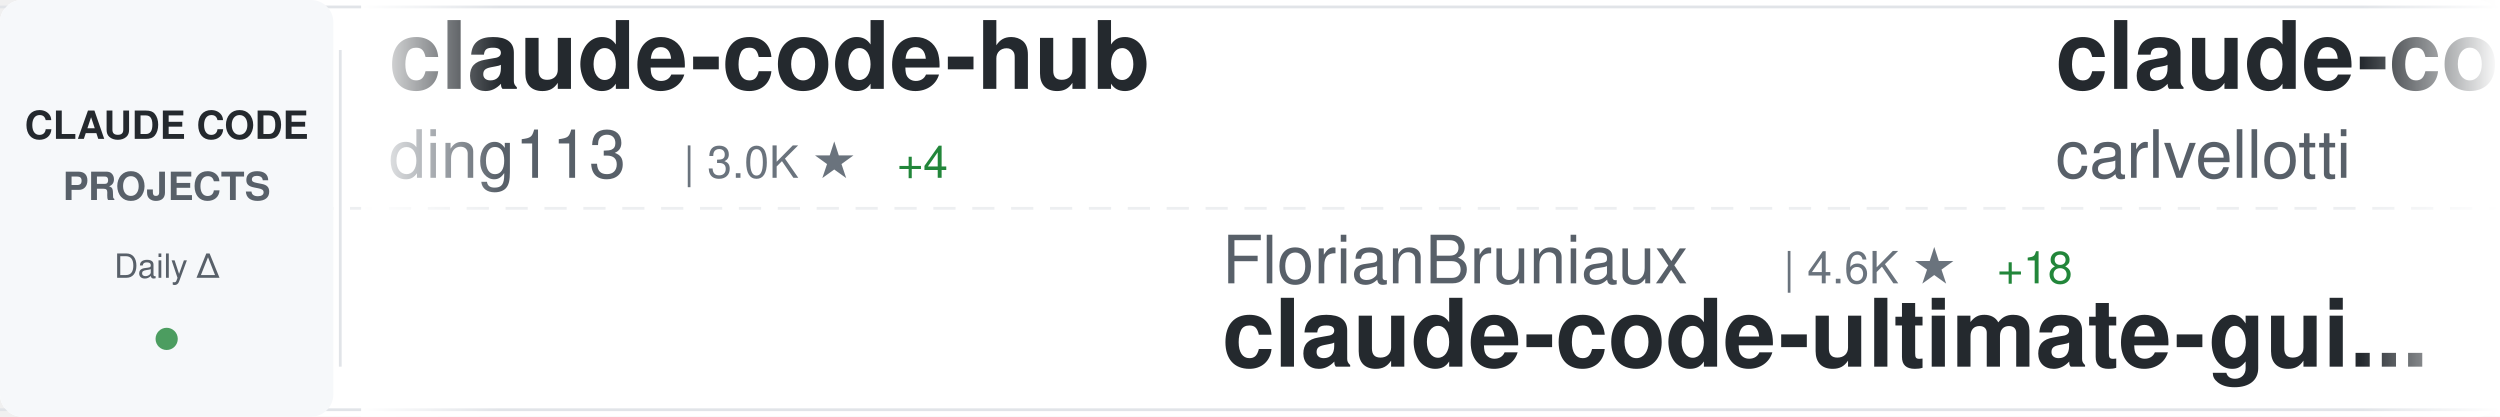
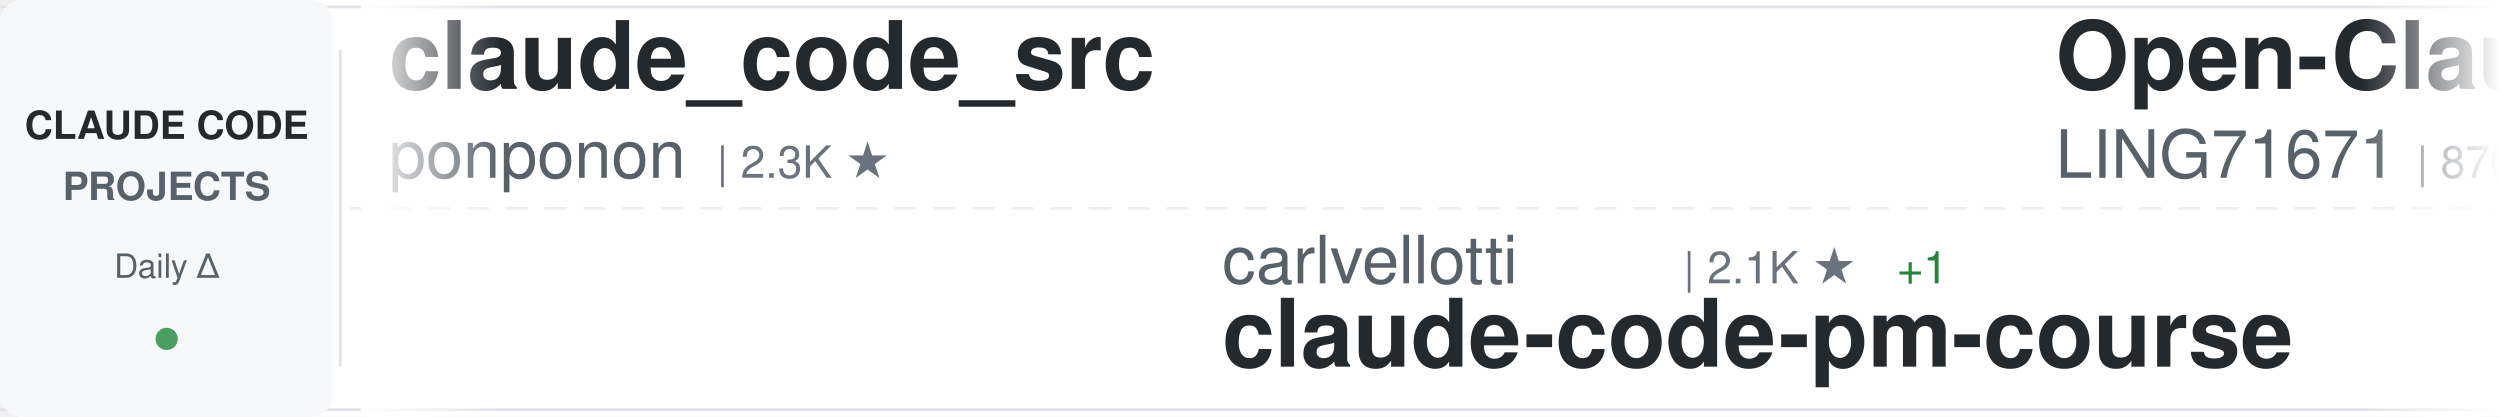
<svg xmlns="http://www.w3.org/2000/svg" width="900" height="150">
  <defs>
    <linearGradient id="awesomeLeftFade" x1="0%" y1="0%" x2="100%" y2="0%">
      <stop offset="0%" style="stop-color:#ffffff;stop-opacity:1" />
      <stop offset="100%" style="stop-color:#ffffff;stop-opacity:0" />
    </linearGradient>
    <linearGradient id="awesomeRightFade" x1="0%" y1="0%" x2="100%" y2="0%">
      <stop offset="0%" style="stop-color:#ffffff;stop-opacity:0" />
      <stop offset="100%" style="stop-color:#ffffff;stop-opacity:1" />
    </linearGradient>
  </defs>
  <rect width="900" height="150" fill="#ffffff" rx="8" />
  <rect x="0" y="2" width="900" height="1" fill="#e1e4e8" />
  <rect x="0" y="147" width="900" height="1" fill="#e1e4e8" />
  <line x1="0" y1="75" x2="900" y2="75" stroke="#e1e4e8" stroke-width="1" stroke-dasharray="8 6" opacity="0.6" />
  <rect x="0" y="0" width="120" height="150" fill="#f6f8fa" rx="8" />
  <text x="60" y="50" font-family="-apple-system, BlinkMacSystemFont, 'Segoe UI', Helvetica, Arial, sans-serif" font-size="14" font-weight="600" fill="#24292e" text-anchor="middle">CLAUDE CODE</text>
  <text x="60" y="72" font-family="-apple-system, BlinkMacSystemFont, 'Segoe UI', Helvetica, Arial, sans-serif" font-size="14" font-weight="600" fill="#586069" text-anchor="middle">PROJECTS</text>
  <text x="60" y="100" font-family="-apple-system, BlinkMacSystemFont, 'Segoe UI', Helvetica, Arial, sans-serif" font-size="12" font-weight="500" fill="#586069" text-anchor="middle">Daily Δ</text>
  <circle cx="60" cy="122" r="4" fill="#22863a" opacity="0.8" />
  <rect x="122" y="18" width="1" height="114" fill="#e1e4e8" />
  <clipPath id="awesomeTickerClip">
    <rect x="130" y="0" width="770" height="150" />
  </clipPath>
  <g clip-path="url(#awesomeTickerClip)">
    <g id="awesomeTickerItems">
      <animateTransform attributeName="transform" attributeType="XML" type="translate" from="0 0" to="-3000 0" dur="54s" repeatCount="indefinite" />
      <g transform="translate(0, 0)">
-         <text x="140" y="32" font-family="-apple-system, BlinkMacSystemFont, 'Segoe UI', Helvetica, Arial, sans-serif" font-size="34" font-weight="600" fill="#24292e">claude-code-hub</text>
-         <text x="140" y="64" font-family="-apple-system, BlinkMacSystemFont, 'Segoe UI', Helvetica, Arial, sans-serif" font-size="24" font-weight="400" fill="#586069">ding113</text>
-         <text x="246" y="64" font-family="-apple-system, BlinkMacSystemFont, 'Segoe UI', Helvetica, Arial, sans-serif" font-size="16" font-weight="500" fill="#6a737d">| 3.0K ★</text>
-         <text x="323" y="64" font-family="-apple-system, BlinkMacSystemFont, 'Segoe UI', Helvetica, Arial, sans-serif" font-size="16" font-weight="500" fill="#22863a"> +4</text>
+         <text x="140" y="32" font-family="-apple-system, BlinkMacSystemFont, 'Segoe UI', Helvetica, Arial, sans-serif" font-size="34" font-weight="600" fill="#24292e">claude_code_src</text>
+         <text x="140" y="64" font-family="-apple-system, BlinkMacSystemFont, 'Segoe UI', Helvetica, Arial, sans-serif" font-size="24" font-weight="400" fill="#586069">ponponon</text>
+         <text x="258" y="64" font-family="-apple-system, BlinkMacSystemFont, 'Segoe UI', Helvetica, Arial, sans-serif" font-size="16" font-weight="500" fill="#6a737d">| 2.3K ★</text>
      </g>
      <g transform="translate(300, 0)">
-         <text x="140" y="102" font-family="-apple-system, BlinkMacSystemFont, 'Segoe UI', Helvetica, Arial, sans-serif" font-size="24" font-weight="400" fill="#586069">FlorianBruniaux</text>
-         <text x="342" y="102" font-family="-apple-system, BlinkMacSystemFont, 'Segoe UI', Helvetica, Arial, sans-serif" font-size="16" font-weight="500" fill="#6a737d">| 4.6K ★</text>
-         <text x="419" y="102" font-family="-apple-system, BlinkMacSystemFont, 'Segoe UI', Helvetica, Arial, sans-serif" font-size="16" font-weight="500" fill="#22863a"> +18</text>
-         <text x="140" y="132" font-family="-apple-system, BlinkMacSystemFont, 'Segoe UI', Helvetica, Arial, sans-serif" font-size="34" font-weight="600" fill="#24292e">claude-code-ultimate-gui...</text>
+         <text x="140" y="102" font-family="-apple-system, BlinkMacSystemFont, 'Segoe UI', Helvetica, Arial, sans-serif" font-size="24" font-weight="400" fill="#586069">carlvellotti</text>
+         <text x="306" y="102" font-family="-apple-system, BlinkMacSystemFont, 'Segoe UI', Helvetica, Arial, sans-serif" font-size="16" font-weight="500" fill="#6a737d">| 2.1K ★</text>
+         <text x="383" y="102" font-family="-apple-system, BlinkMacSystemFont, 'Segoe UI', Helvetica, Arial, sans-serif" font-size="16" font-weight="500" fill="#22863a"> +1</text>
+         <text x="140" y="132" font-family="-apple-system, BlinkMacSystemFont, 'Segoe UI', Helvetica, Arial, sans-serif" font-size="34" font-weight="600" fill="#24292e">claude-code-pm-course</text>
      </g>
      <g transform="translate(600, 0)">
-         <text x="140" y="32" font-family="-apple-system, BlinkMacSystemFont, 'Segoe UI', Helvetica, Arial, sans-serif" font-size="34" font-weight="600" fill="#24292e">claude-code-pm-course</text>
-         <text x="140" y="64" font-family="-apple-system, BlinkMacSystemFont, 'Segoe UI', Helvetica, Arial, sans-serif" font-size="24" font-weight="400" fill="#586069">carlvellotti</text>
-         <text x="306" y="64" font-family="-apple-system, BlinkMacSystemFont, 'Segoe UI', Helvetica, Arial, sans-serif" font-size="16" font-weight="500" fill="#6a737d">| 2.1K ★</text>
-         <text x="383" y="64" font-family="-apple-system, BlinkMacSystemFont, 'Segoe UI', Helvetica, Arial, sans-serif" font-size="16" font-weight="500" fill="#22863a"> +1</text>
+         <text x="140" y="32" font-family="-apple-system, BlinkMacSystemFont, 'Segoe UI', Helvetica, Arial, sans-serif" font-size="34" font-weight="600" fill="#24292e">Open-ClaudeCode</text>
+         <text x="140" y="64" font-family="-apple-system, BlinkMacSystemFont, 'Segoe UI', Helvetica, Arial, sans-serif" font-size="24" font-weight="400" fill="#586069">LING71671</text>
+         <text x="270" y="64" font-family="-apple-system, BlinkMacSystemFont, 'Segoe UI', Helvetica, Arial, sans-serif" font-size="16" font-weight="500" fill="#6a737d">| 870 ★</text>
+         <text x="338" y="64" font-family="-apple-system, BlinkMacSystemFont, 'Segoe UI', Helvetica, Arial, sans-serif" font-size="16" font-weight="500" fill="#22863a"> +1</text>
      </g>
      <g transform="translate(900, 0)">
-         <text x="140" y="102" font-family="-apple-system, BlinkMacSystemFont, 'Segoe UI', Helvetica, Arial, sans-serif" font-size="24" font-weight="400" fill="#586069">Windy3f3f3f3f</text>
-         <text x="318" y="102" font-family="-apple-system, BlinkMacSystemFont, 'Segoe UI', Helvetica, Arial, sans-serif" font-size="16" font-weight="500" fill="#6a737d">| 1.3K ★</text>
-         <text x="395" y="102" font-family="-apple-system, BlinkMacSystemFont, 'Segoe UI', Helvetica, Arial, sans-serif" font-size="16" font-weight="500" fill="#22863a"> +6</text>
-         <text x="140" y="132" font-family="-apple-system, BlinkMacSystemFont, 'Segoe UI', Helvetica, Arial, sans-serif" font-size="34" font-weight="600" fill="#24292e">claude-code-from-scratch</text>
+         <text x="140" y="102" font-family="-apple-system, BlinkMacSystemFont, 'Segoe UI', Helvetica, Arial, sans-serif" font-size="24" font-weight="400" fill="#586069">VoltAgent</text>
+         <text x="270" y="102" font-family="-apple-system, BlinkMacSystemFont, 'Segoe UI', Helvetica, Arial, sans-serif" font-size="16" font-weight="500" fill="#6a737d">| 21.0K ★</text>
+         <text x="356" y="102" font-family="-apple-system, BlinkMacSystemFont, 'Segoe UI', Helvetica, Arial, sans-serif" font-size="16" font-weight="500" fill="#22863a"> +62</text>
+         <text x="140" y="132" font-family="-apple-system, BlinkMacSystemFont, 'Segoe UI', Helvetica, Arial, sans-serif" font-size="34" font-weight="600" fill="#24292e">awesome-claude-code-suba...</text>
      </g>
      <g transform="translate(1200, 0)">
-         <text x="140" y="32" font-family="-apple-system, BlinkMacSystemFont, 'Segoe UI', Helvetica, Arial, sans-serif" font-size="34" font-weight="600" fill="#24292e">how-claude-code-works</text>
-         <text x="140" y="64" font-family="-apple-system, BlinkMacSystemFont, 'Segoe UI', Helvetica, Arial, sans-serif" font-size="24" font-weight="400" fill="#586069">Windy3f3f3f3f</text>
-         <text x="318" y="64" font-family="-apple-system, BlinkMacSystemFont, 'Segoe UI', Helvetica, Arial, sans-serif" font-size="16" font-weight="500" fill="#6a737d">| 2.5K ★</text>
-         <text x="395" y="64" font-family="-apple-system, BlinkMacSystemFont, 'Segoe UI', Helvetica, Arial, sans-serif" font-size="16" font-weight="500" fill="#22863a"> +10</text>
+         <text x="140" y="32" font-family="-apple-system, BlinkMacSystemFont, 'Segoe UI', Helvetica, Arial, sans-serif" font-size="34" font-weight="600" fill="#24292e">claude-plugins-official</text>
+         <text x="140" y="64" font-family="-apple-system, BlinkMacSystemFont, 'Segoe UI', Helvetica, Arial, sans-serif" font-size="24" font-weight="400" fill="#586069">anthropics</text>
+         <text x="282" y="64" font-family="-apple-system, BlinkMacSystemFont, 'Segoe UI', Helvetica, Arial, sans-serif" font-size="16" font-weight="500" fill="#6a737d">| 29.0K ★</text>
+         <text x="368" y="64" font-family="-apple-system, BlinkMacSystemFont, 'Segoe UI', Helvetica, Arial, sans-serif" font-size="16" font-weight="500" fill="#22863a"> +193</text>
      </g>
      <g transform="translate(1500, 0)">
-         <text x="140" y="102" font-family="-apple-system, BlinkMacSystemFont, 'Segoe UI', Helvetica, Arial, sans-serif" font-size="24" font-weight="400" fill="#586069">pengchengneo</text>
-         <text x="306" y="102" font-family="-apple-system, BlinkMacSystemFont, 'Segoe UI', Helvetica, Arial, sans-serif" font-size="16" font-weight="500" fill="#6a737d">| 1.4K ★</text>
-         <text x="383" y="102" font-family="-apple-system, BlinkMacSystemFont, 'Segoe UI', Helvetica, Arial, sans-serif" font-size="16" font-weight="500" fill="#22863a"> +4</text>
-         <text x="140" y="132" font-family="-apple-system, BlinkMacSystemFont, 'Segoe UI', Helvetica, Arial, sans-serif" font-size="34" font-weight="600" fill="#24292e">Claude-Code</text>
+         <text x="140" y="102" font-family="-apple-system, BlinkMacSystemFont, 'Segoe UI', Helvetica, Arial, sans-serif" font-size="24" font-weight="400" fill="#586069">nanocoai</text>
+         <text x="258" y="102" font-family="-apple-system, BlinkMacSystemFont, 'Segoe UI', Helvetica, Arial, sans-serif" font-size="16" font-weight="500" fill="#6a737d">| 29.6K ★</text>
+         <text x="344" y="102" font-family="-apple-system, BlinkMacSystemFont, 'Segoe UI', Helvetica, Arial, sans-serif" font-size="16" font-weight="500" fill="#22863a"> +21</text>
+         <text x="140" y="132" font-family="-apple-system, BlinkMacSystemFont, 'Segoe UI', Helvetica, Arial, sans-serif" font-size="34" font-weight="600" fill="#24292e">nanoclaw</text>
      </g>
      <g transform="translate(1800, 0)">
-         <text x="140" y="32" font-family="-apple-system, BlinkMacSystemFont, 'Segoe UI', Helvetica, Arial, sans-serif" font-size="34" font-weight="600" fill="#24292e">claude-code-tips</text>
-         <text x="140" y="64" font-family="-apple-system, BlinkMacSystemFont, 'Segoe UI', Helvetica, Arial, sans-serif" font-size="24" font-weight="400" fill="#586069">ykdojo</text>
-         <text x="234" y="64" font-family="-apple-system, BlinkMacSystemFont, 'Segoe UI', Helvetica, Arial, sans-serif" font-size="16" font-weight="500" fill="#6a737d">| 8.6K ★</text>
-         <text x="311" y="64" font-family="-apple-system, BlinkMacSystemFont, 'Segoe UI', Helvetica, Arial, sans-serif" font-size="16" font-weight="500" fill="#22863a"> +15</text>
+         <text x="140" y="32" font-family="-apple-system, BlinkMacSystemFont, 'Segoe UI', Helvetica, Arial, sans-serif" font-size="34" font-weight="600" fill="#24292e">claude-code-router</text>
+         <text x="140" y="64" font-family="-apple-system, BlinkMacSystemFont, 'Segoe UI', Helvetica, Arial, sans-serif" font-size="24" font-weight="400" fill="#586069">musistudio</text>
+         <text x="282" y="64" font-family="-apple-system, BlinkMacSystemFont, 'Segoe UI', Helvetica, Arial, sans-serif" font-size="16" font-weight="500" fill="#6a737d">| 34.6K ★</text>
+         <text x="368" y="64" font-family="-apple-system, BlinkMacSystemFont, 'Segoe UI', Helvetica, Arial, sans-serif" font-size="16" font-weight="500" fill="#22863a"> +37</text>
      </g>
      <g transform="translate(2100, 0)">
-         <text x="140" y="102" font-family="-apple-system, BlinkMacSystemFont, 'Segoe UI', Helvetica, Arial, sans-serif" font-size="24" font-weight="400" fill="#586069">musistudio</text>
-         <text x="282" y="102" font-family="-apple-system, BlinkMacSystemFont, 'Segoe UI', Helvetica, Arial, sans-serif" font-size="16" font-weight="500" fill="#6a737d">| 34.6K ★</text>
-         <text x="368" y="102" font-family="-apple-system, BlinkMacSystemFont, 'Segoe UI', Helvetica, Arial, sans-serif" font-size="16" font-weight="500" fill="#22863a"> +35</text>
-         <text x="140" y="132" font-family="-apple-system, BlinkMacSystemFont, 'Segoe UI', Helvetica, Arial, sans-serif" font-size="34" font-weight="600" fill="#24292e">claude-code-router</text>
+         <text x="140" y="102" font-family="-apple-system, BlinkMacSystemFont, 'Segoe UI', Helvetica, Arial, sans-serif" font-size="24" font-weight="400" fill="#586069">anthropics</text>
+         <text x="282" y="102" font-family="-apple-system, BlinkMacSystemFont, 'Segoe UI', Helvetica, Arial, sans-serif" font-size="16" font-weight="500" fill="#6a737d">| 853 ★</text>
+         <text x="350" y="102" font-family="-apple-system, BlinkMacSystemFont, 'Segoe UI', Helvetica, Arial, sans-serif" font-size="16" font-weight="500" fill="#22863a"> +2</text>
+         <text x="140" y="132" font-family="-apple-system, BlinkMacSystemFont, 'Segoe UI', Helvetica, Arial, sans-serif" font-size="34" font-weight="600" fill="#24292e">claude-code-base-action</text>
      </g>
      <g transform="translate(2400, 0)">
-         <text x="140" y="32" font-family="-apple-system, BlinkMacSystemFont, 'Segoe UI', Helvetica, Arial, sans-serif" font-size="34" font-weight="600" fill="#24292e">sc-claude-code-files</text>
-         <text x="140" y="64" font-family="-apple-system, BlinkMacSystemFont, 'Segoe UI', Helvetica, Arial, sans-serif" font-size="24" font-weight="400" fill="#586069">https-deeplearning-ai</text>
-         <text x="414" y="64" font-family="-apple-system, BlinkMacSystemFont, 'Segoe UI', Helvetica, Arial, sans-serif" font-size="16" font-weight="500" fill="#6a737d">| 522 ★</text>
+         <text x="140" y="32" font-family="-apple-system, BlinkMacSystemFont, 'Segoe UI', Helvetica, Arial, sans-serif" font-size="34" font-weight="600" fill="#24292e">my-claude-code-setup</text>
+         <text x="140" y="64" font-family="-apple-system, BlinkMacSystemFont, 'Segoe UI', Helvetica, Arial, sans-serif" font-size="24" font-weight="400" fill="#586069">centminmod</text>
+         <text x="282" y="64" font-family="-apple-system, BlinkMacSystemFont, 'Segoe UI', Helvetica, Arial, sans-serif" font-size="16" font-weight="500" fill="#6a737d">| 2.4K ★</text>
+         <text x="359" y="64" font-family="-apple-system, BlinkMacSystemFont, 'Segoe UI', Helvetica, Arial, sans-serif" font-size="16" font-weight="500" fill="#22863a"> +1</text>
      </g>
      <g transform="translate(2700, 0)">
-         <text x="140" y="102" font-family="-apple-system, BlinkMacSystemFont, 'Segoe UI', Helvetica, Arial, sans-serif" font-size="24" font-weight="400" fill="#586069">AICoderTudou</text>
-         <text x="306" y="102" font-family="-apple-system, BlinkMacSystemFont, 'Segoe UI', Helvetica, Arial, sans-serif" font-size="16" font-weight="500" fill="#6a737d">| 501 ★</text>
-         <text x="140" y="132" font-family="-apple-system, BlinkMacSystemFont, 'Segoe UI', Helvetica, Arial, sans-serif" font-size="34" font-weight="600" fill="#24292e">claude-code-tudou</text>
+         <text x="140" y="102" font-family="-apple-system, BlinkMacSystemFont, 'Segoe UI', Helvetica, Arial, sans-serif" font-size="24" font-weight="400" fill="#586069">anthropics</text>
+         <text x="282" y="102" font-family="-apple-system, BlinkMacSystemFont, 'Segoe UI', Helvetica, Arial, sans-serif" font-size="16" font-weight="500" fill="#6a737d">| 4.9K ★</text>
+         <text x="359" y="102" font-family="-apple-system, BlinkMacSystemFont, 'Segoe UI', Helvetica, Arial, sans-serif" font-size="16" font-weight="500" fill="#22863a"> +7</text>
+         <text x="140" y="132" font-family="-apple-system, BlinkMacSystemFont, 'Segoe UI', Helvetica, Arial, sans-serif" font-size="34" font-weight="600" fill="#24292e">claude-code-security-rev...</text>
      </g>
      <g transform="translate(3000, 0)">
-         <text x="140" y="32" font-family="-apple-system, BlinkMacSystemFont, 'Segoe UI', Helvetica, Arial, sans-serif" font-size="34" font-weight="600" fill="#24292e">claude-code-hub</text>
-         <text x="140" y="64" font-family="-apple-system, BlinkMacSystemFont, 'Segoe UI', Helvetica, Arial, sans-serif" font-size="24" font-weight="400" fill="#586069">ding113</text>
-         <text x="246" y="64" font-family="-apple-system, BlinkMacSystemFont, 'Segoe UI', Helvetica, Arial, sans-serif" font-size="16" font-weight="500" fill="#6a737d">| 3.0K ★</text>
-         <text x="323" y="64" font-family="-apple-system, BlinkMacSystemFont, 'Segoe UI', Helvetica, Arial, sans-serif" font-size="16" font-weight="500" fill="#22863a"> +4</text>
+         <text x="140" y="32" font-family="-apple-system, BlinkMacSystemFont, 'Segoe UI', Helvetica, Arial, sans-serif" font-size="34" font-weight="600" fill="#24292e">claude_code_src</text>
+         <text x="140" y="64" font-family="-apple-system, BlinkMacSystemFont, 'Segoe UI', Helvetica, Arial, sans-serif" font-size="24" font-weight="400" fill="#586069">ponponon</text>
+         <text x="258" y="64" font-family="-apple-system, BlinkMacSystemFont, 'Segoe UI', Helvetica, Arial, sans-serif" font-size="16" font-weight="500" fill="#6a737d">| 2.3K ★</text>
      </g>
      <g transform="translate(3300, 0)">
-         <text x="140" y="102" font-family="-apple-system, BlinkMacSystemFont, 'Segoe UI', Helvetica, Arial, sans-serif" font-size="24" font-weight="400" fill="#586069">FlorianBruniaux</text>
-         <text x="342" y="102" font-family="-apple-system, BlinkMacSystemFont, 'Segoe UI', Helvetica, Arial, sans-serif" font-size="16" font-weight="500" fill="#6a737d">| 4.6K ★</text>
-         <text x="419" y="102" font-family="-apple-system, BlinkMacSystemFont, 'Segoe UI', Helvetica, Arial, sans-serif" font-size="16" font-weight="500" fill="#22863a"> +18</text>
-         <text x="140" y="132" font-family="-apple-system, BlinkMacSystemFont, 'Segoe UI', Helvetica, Arial, sans-serif" font-size="34" font-weight="600" fill="#24292e">claude-code-ultimate-gui...</text>
+         <text x="140" y="102" font-family="-apple-system, BlinkMacSystemFont, 'Segoe UI', Helvetica, Arial, sans-serif" font-size="24" font-weight="400" fill="#586069">carlvellotti</text>
+         <text x="306" y="102" font-family="-apple-system, BlinkMacSystemFont, 'Segoe UI', Helvetica, Arial, sans-serif" font-size="16" font-weight="500" fill="#6a737d">| 2.1K ★</text>
+         <text x="383" y="102" font-family="-apple-system, BlinkMacSystemFont, 'Segoe UI', Helvetica, Arial, sans-serif" font-size="16" font-weight="500" fill="#22863a"> +1</text>
+         <text x="140" y="132" font-family="-apple-system, BlinkMacSystemFont, 'Segoe UI', Helvetica, Arial, sans-serif" font-size="34" font-weight="600" fill="#24292e">claude-code-pm-course</text>
      </g>
      <g transform="translate(3600, 0)">
-         <text x="140" y="32" font-family="-apple-system, BlinkMacSystemFont, 'Segoe UI', Helvetica, Arial, sans-serif" font-size="34" font-weight="600" fill="#24292e">claude-code-pm-course</text>
-         <text x="140" y="64" font-family="-apple-system, BlinkMacSystemFont, 'Segoe UI', Helvetica, Arial, sans-serif" font-size="24" font-weight="400" fill="#586069">carlvellotti</text>
-         <text x="306" y="64" font-family="-apple-system, BlinkMacSystemFont, 'Segoe UI', Helvetica, Arial, sans-serif" font-size="16" font-weight="500" fill="#6a737d">| 2.1K ★</text>
-         <text x="383" y="64" font-family="-apple-system, BlinkMacSystemFont, 'Segoe UI', Helvetica, Arial, sans-serif" font-size="16" font-weight="500" fill="#22863a"> +1</text>
+         <text x="140" y="32" font-family="-apple-system, BlinkMacSystemFont, 'Segoe UI', Helvetica, Arial, sans-serif" font-size="34" font-weight="600" fill="#24292e">Open-ClaudeCode</text>
+         <text x="140" y="64" font-family="-apple-system, BlinkMacSystemFont, 'Segoe UI', Helvetica, Arial, sans-serif" font-size="24" font-weight="400" fill="#586069">LING71671</text>
+         <text x="270" y="64" font-family="-apple-system, BlinkMacSystemFont, 'Segoe UI', Helvetica, Arial, sans-serif" font-size="16" font-weight="500" fill="#6a737d">| 870 ★</text>
+         <text x="338" y="64" font-family="-apple-system, BlinkMacSystemFont, 'Segoe UI', Helvetica, Arial, sans-serif" font-size="16" font-weight="500" fill="#22863a"> +1</text>
      </g>
      <g transform="translate(3900, 0)">
-         <text x="140" y="102" font-family="-apple-system, BlinkMacSystemFont, 'Segoe UI', Helvetica, Arial, sans-serif" font-size="24" font-weight="400" fill="#586069">Windy3f3f3f3f</text>
-         <text x="318" y="102" font-family="-apple-system, BlinkMacSystemFont, 'Segoe UI', Helvetica, Arial, sans-serif" font-size="16" font-weight="500" fill="#6a737d">| 1.3K ★</text>
-         <text x="395" y="102" font-family="-apple-system, BlinkMacSystemFont, 'Segoe UI', Helvetica, Arial, sans-serif" font-size="16" font-weight="500" fill="#22863a"> +6</text>
-         <text x="140" y="132" font-family="-apple-system, BlinkMacSystemFont, 'Segoe UI', Helvetica, Arial, sans-serif" font-size="34" font-weight="600" fill="#24292e">claude-code-from-scratch</text>
+         <text x="140" y="102" font-family="-apple-system, BlinkMacSystemFont, 'Segoe UI', Helvetica, Arial, sans-serif" font-size="24" font-weight="400" fill="#586069">VoltAgent</text>
+         <text x="270" y="102" font-family="-apple-system, BlinkMacSystemFont, 'Segoe UI', Helvetica, Arial, sans-serif" font-size="16" font-weight="500" fill="#6a737d">| 21.0K ★</text>
+         <text x="356" y="102" font-family="-apple-system, BlinkMacSystemFont, 'Segoe UI', Helvetica, Arial, sans-serif" font-size="16" font-weight="500" fill="#22863a"> +62</text>
+         <text x="140" y="132" font-family="-apple-system, BlinkMacSystemFont, 'Segoe UI', Helvetica, Arial, sans-serif" font-size="34" font-weight="600" fill="#24292e">awesome-claude-code-suba...</text>
      </g>
    </g>
  </g>
  <rect x="130" y="0" width="50" height="150" fill="url(#awesomeLeftFade)" />
  <rect x="850" y="0" width="50" height="150" fill="url(#awesomeRightFade)" />
</svg>
